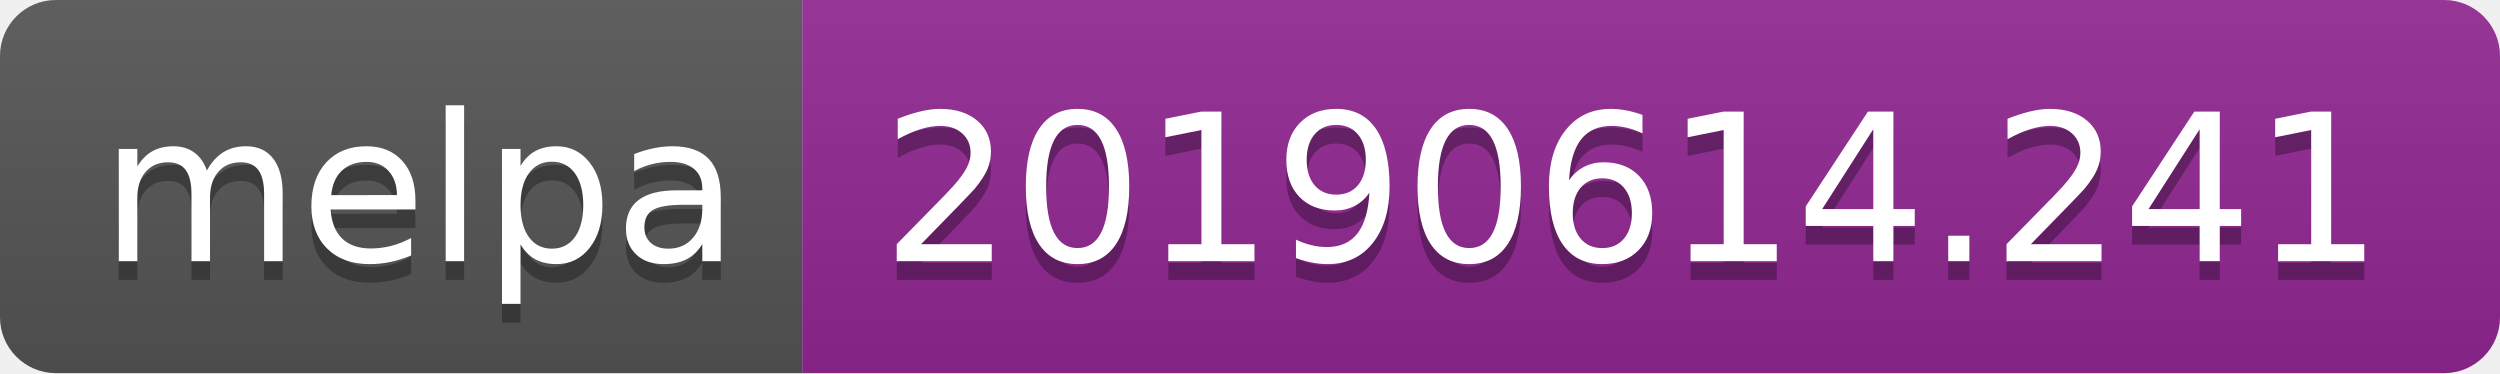
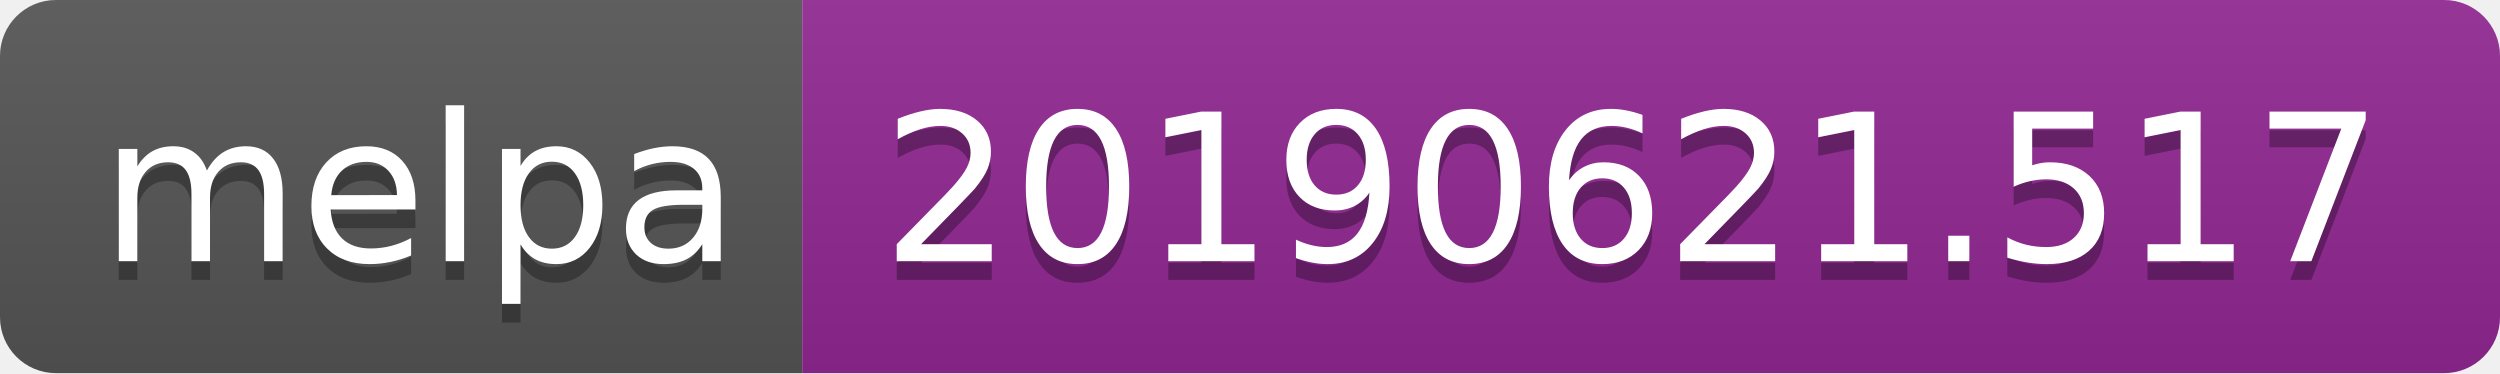
<svg xmlns="http://www.w3.org/2000/svg" width="134" height="20">
  <linearGradient id="b" x2="0" y2="100%">
    <stop offset="0" stop-color="#bbb" stop-opacity=".1" />
    <stop offset="1" stop-opacity=".1" />
  </linearGradient>
  <clipPath id="a">
    <rect width="134" height="20" rx="3" fill="#fff" />
  </clipPath>
  <g clip-path="url(#a)">
    <path fill="#555" d="M0 0h43v20H0z" />
    <path fill="#922793" d="M43 0h91v20H43z" />
    <path fill="url(#b)" d="M0 0h134v20H0z" />
  </g>
  <g fill="#fff" text-anchor="middle" font-family="DejaVu Sans,Verdana,Geneva,sans-serif" font-size="110">
    <text x="225" y="150" fill="#010101" fill-opacity=".3" transform="scale(.1)" textLength="330">melpa</text>
    <text x="225" y="140" transform="scale(.1)" textLength="330">melpa</text>
-     <text x="875" y="150" fill="#010101" fill-opacity=".3" transform="scale(.1)" textLength="810">20190614.241</text>
-     <text x="875" y="140" transform="scale(.1)" textLength="810">20190614.241</text>
+     <text x="875" y="150" fill="#010101" fill-opacity=".3" transform="scale(.1)" textLength="810">20190621.517</text>
+     <text x="875" y="140" transform="scale(.1)" textLength="810">20190621.517</text>
  </g>
</svg>
